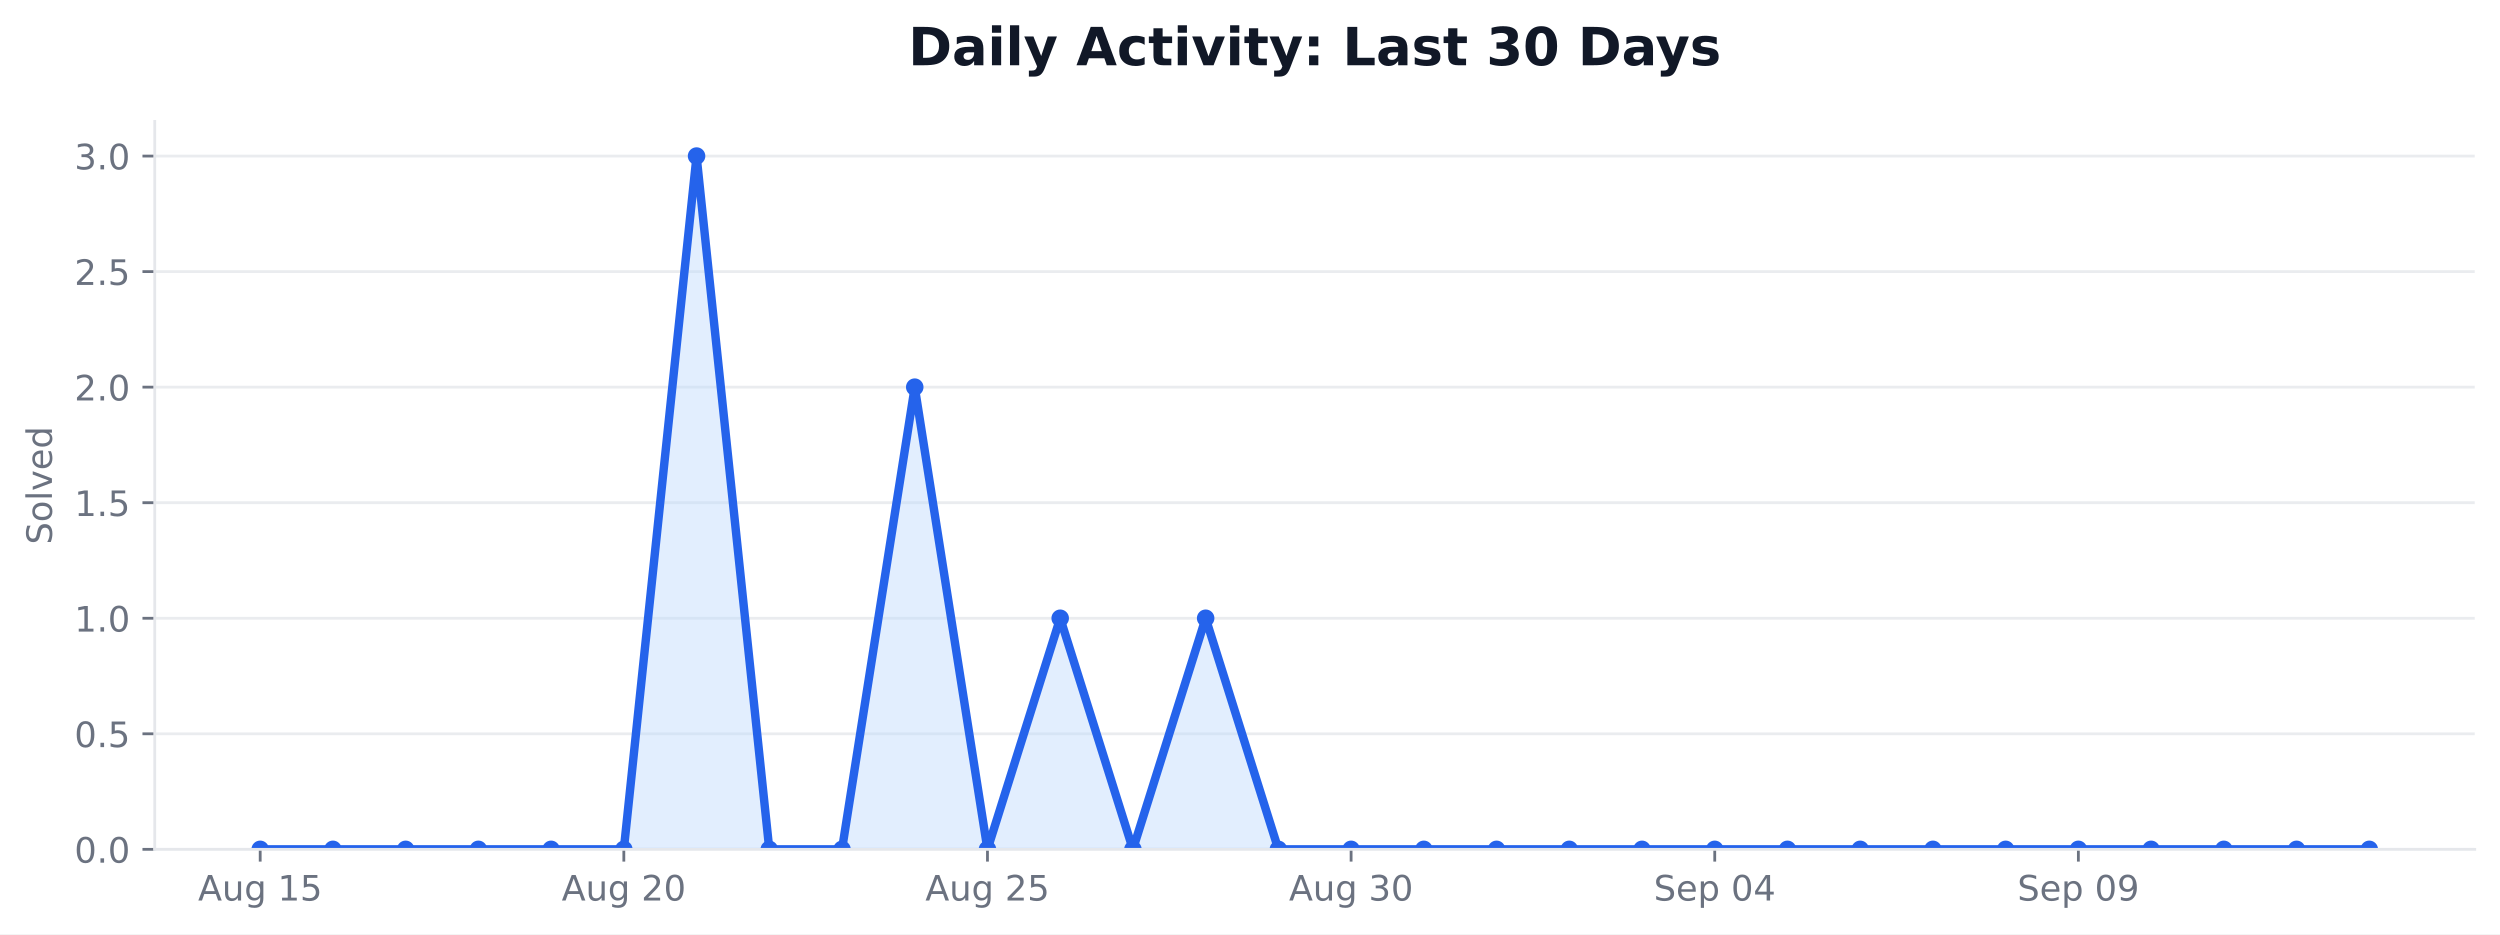
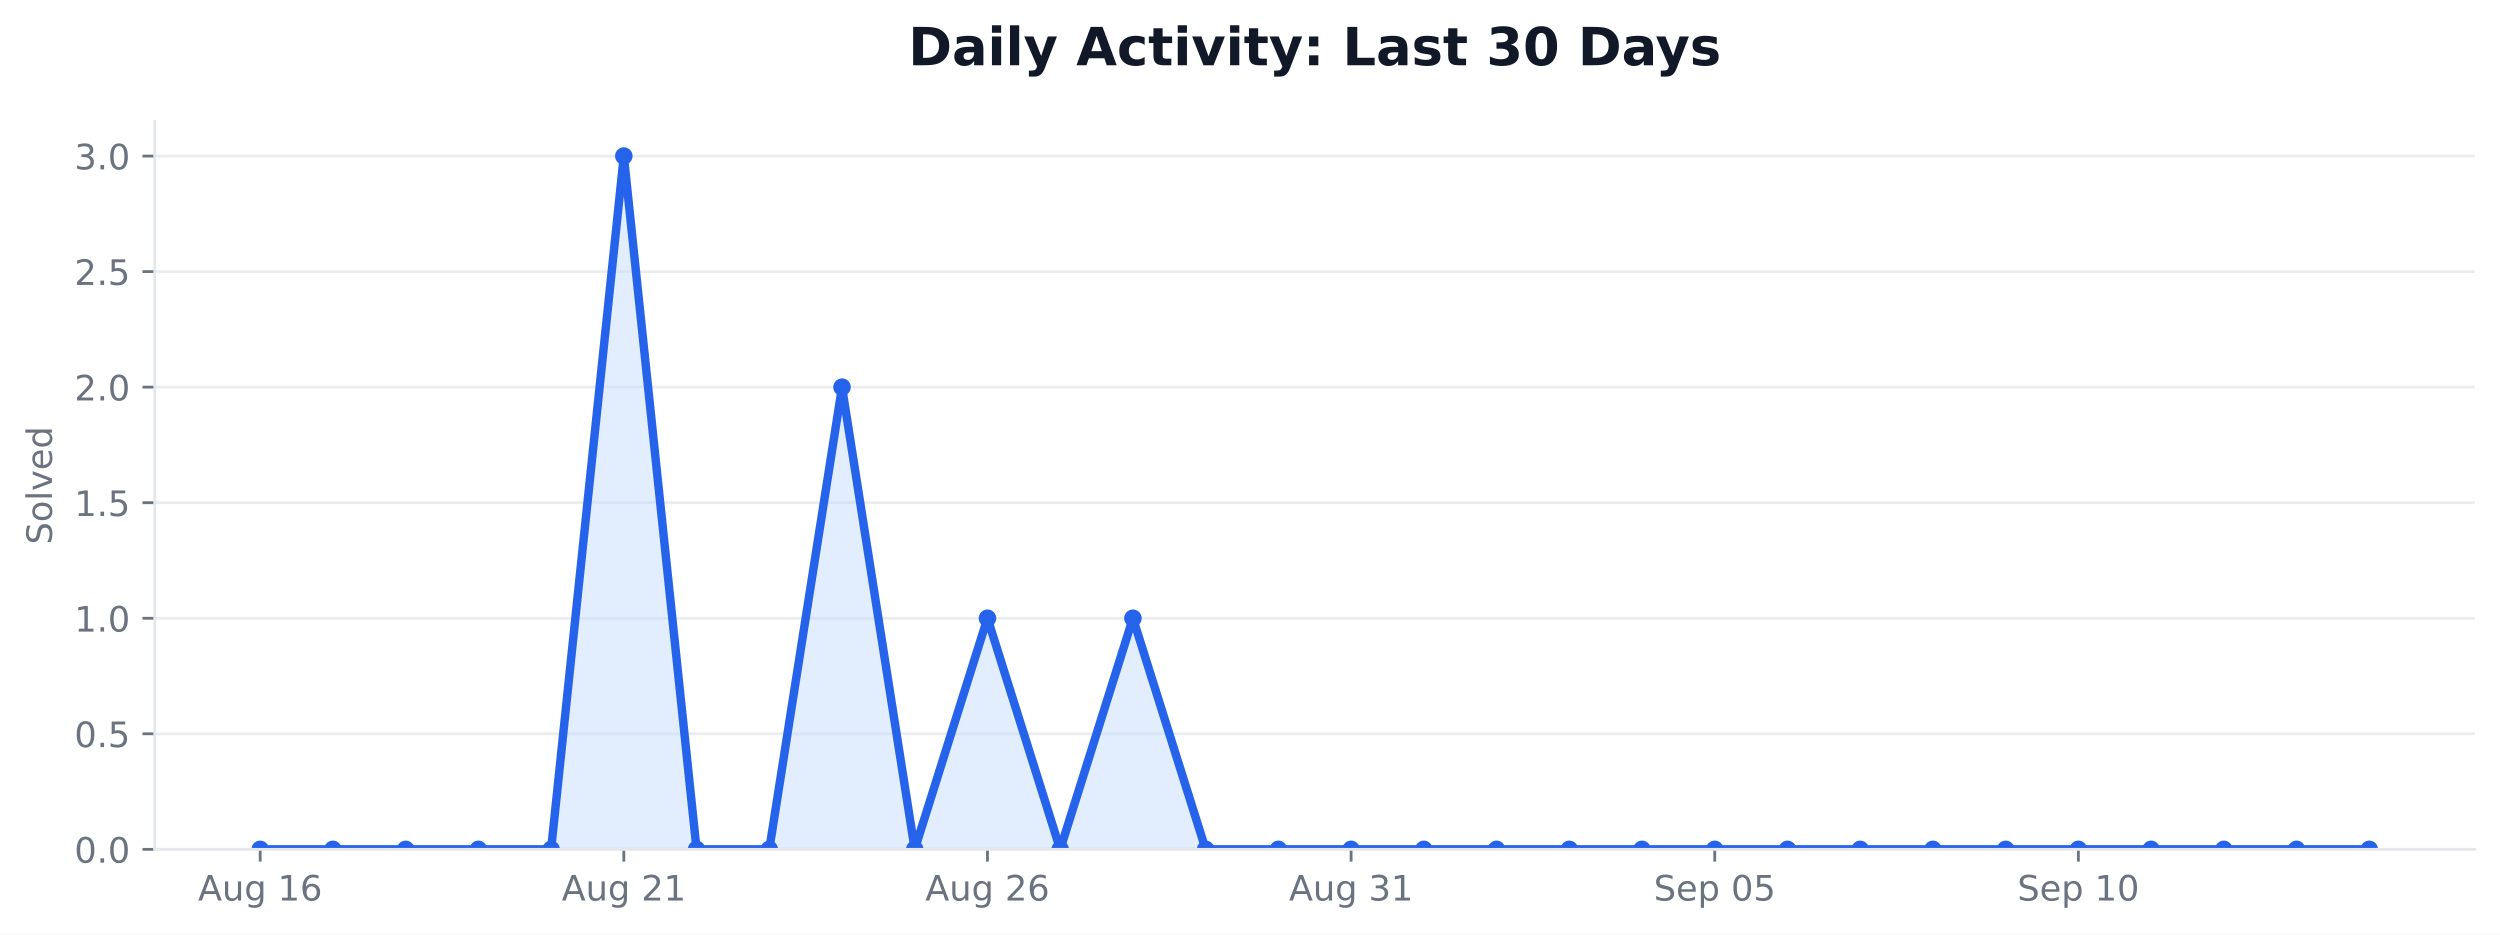
<svg xmlns="http://www.w3.org/2000/svg" xmlns:xlink="http://www.w3.org/1999/xlink" width="712.542pt" height="266.278pt" viewBox="0 0 712.542 266.278" version="1.1">
  <defs>
    <style type="text/css">*{stroke-linejoin: round; stroke-linecap: butt}</style>
  </defs>
  <g id="figure_1">
    <g id="patch_1">
      <path d="M 0 266.278  L 712.542 266.278  L 712.542 0  L 0 0  z " style="fill: #ffffff" />
    </g>
    <g id="axes_1">
      <g id="patch_2">
        <path d="M 44.104 242.078  L 705.342 242.078  L 705.342 34.598  L 44.104 34.598  z " style="fill: #ffffff" />
      </g>
      <g id="matplotlib.axis_1">
        <g id="xtick_1">
          <g id="line2d_1">
            <defs>
-               <path id="m2239109595" d="M 0 0  L 0 3.5  " style="stroke: #6b7280; stroke-width: 0.8" />
+               <path id="mc4385fe133" d="M 0 0  L 0 3.5  " style="stroke: #6b7280; stroke-width: 0.8" />
            </defs>
            <g>
-               <use xlink:href="#m2239109595" x="74.16" y="242.078" style="fill: #6b7280; stroke: #6b7280; stroke-width: 0.8" />
+               <use xlink:href="#mc4385fe133" x="74.16" y="242.078" style="fill: #6b7280; stroke: #6b7280; stroke-width: 0.8" />
            </g>
          </g>
          <g id="text_1">
            <g style="fill: #6b7280" transform="translate(56.44532 256.6753) scale(0.1 -0.1)">
              <defs>
                <path id="DejaVuSans-24" d="M 2188 4044  L 1331 1722  L 3047 1722  L 2188 4044  z M 1831 4666  L 2547 4666  L 4325 0  L 3669 0  L 3244 1197  L 1141 1197  L 716 0  L 50 0  L 1831 4666  z " transform="scale(0.015625)" />
                <path id="DejaVuSans-58" d="M 544 1381  L 544 3500  L 1119 3500  L 1119 1403  Q 1119 906 1312 657  Q 1506 409 1894 409  Q 2359 409 2629 706  Q 2900 1003 2900 1516  L 2900 3500  L 3475 3500  L 3475 0  L 2900 0  L 2900 538  Q 2691 219 2414 64  Q 2138 -91 1772 -91  Q 1169 -91 856 284  Q 544 659 544 1381  z M 1991 3584  L 1991 3584  z " transform="scale(0.015625)" />
                <path id="DejaVuSans-4a" d="M 2906 1791  Q 2906 2416 2648 2759  Q 2391 3103 1925 3103  Q 1463 3103 1205 2759  Q 947 2416 947 1791  Q 947 1169 1205 825  Q 1463 481 1925 481  Q 2391 481 2648 825  Q 2906 1169 2906 1791  z M 3481 434  Q 3481 -459 3084 -895  Q 2688 -1331 1869 -1331  Q 1566 -1331 1297 -1286  Q 1028 -1241 775 -1147  L 775 -588  Q 1028 -725 1275 -790  Q 1522 -856 1778 -856  Q 2344 -856 2625 -561  Q 2906 -266 2906 331  L 2906 616  Q 2728 306 2450 153  Q 2172 0 1784 0  Q 1141 0 747 490  Q 353 981 353 1791  Q 353 2603 747 3093  Q 1141 3584 1784 3584  Q 2172 3584 2450 3431  Q 2728 3278 2906 2969  L 2906 3500  L 3481 3500  L 3481 434  z " transform="scale(0.015625)" />
                <path id="DejaVuSans-3" transform="scale(0.015625)" />
                <path id="DejaVuSans-14" d="M 794 531  L 1825 531  L 1825 4091  L 703 3866  L 703 4441  L 1819 4666  L 2450 4666  L 2450 531  L 3481 531  L 3481 0  L 794 0  L 794 531  z " transform="scale(0.015625)" />
-                 <path id="DejaVuSans-18" d="M 691 4666  L 3169 4666  L 3169 4134  L 1269 4134  L 1269 2991  Q 1406 3038 1543 3061  Q 1681 3084 1819 3084  Q 2600 3084 3056 2656  Q 3513 2228 3513 1497  Q 3513 744 3044 326  Q 2575 -91 1722 -91  Q 1428 -91 1123 -41  Q 819 9 494 109  L 494 744  Q 775 591 1075 516  Q 1375 441 1709 441  Q 2250 441 2565 725  Q 2881 1009 2881 1497  Q 2881 1984 2565 2268  Q 2250 2553 1709 2553  Q 1456 2553 1204 2497  Q 953 2441 691 2322  L 691 4666  z " transform="scale(0.015625)" />
+                 <path id="DejaVuSans-19" d="M 2113 2584  Q 1688 2584 1439 2293  Q 1191 2003 1191 1497  Q 1191 994 1439 701  Q 1688 409 2113 409  Q 2538 409 2786 701  Q 3034 994 3034 1497  Q 3034 2003 2786 2293  Q 2538 2584 2113 2584  z M 3366 4563  L 3366 3988  Q 3128 4100 2886 4159  Q 2644 4219 2406 4219  Q 1781 4219 1451 3797  Q 1122 3375 1075 2522  Q 1259 2794 1537 2939  Q 1816 3084 2150 3084  Q 2853 3084 3261 2657  Q 3669 2231 3669 1497  Q 3669 778 3244 343  Q 2819 -91 2113 -91  Q 1303 -91 875 529  Q 447 1150 447 2328  Q 447 3434 972 4092  Q 1497 4750 2381 4750  Q 2619 4750 2861 4703  Q 3103 4656 3366 4563  z " transform="scale(0.015625)" />
              </defs>
              <use xlink:href="#DejaVuSans-24" />
              <use xlink:href="#DejaVuSans-58" transform="translate(68.40625 0)" />
              <use xlink:href="#DejaVuSans-4a" transform="translate(131.7812 0)" />
              <use xlink:href="#DejaVuSans-3" transform="translate(195.2656 0)" />
              <use xlink:href="#DejaVuSans-14" transform="translate(227.0469 0)" />
-               <use xlink:href="#DejaVuSans-18" transform="translate(290.6719 0)" />
+               <use xlink:href="#DejaVuSans-19" transform="translate(290.6719 0)" />
            </g>
          </g>
        </g>
        <g id="xtick_2">
          <g id="line2d_2">
            <g>
-               <use xlink:href="#m2239109595" x="177.802" y="242.078" style="fill: #6b7280; stroke: #6b7280; stroke-width: 0.8" />
+               <use xlink:href="#mc4385fe133" x="177.802" y="242.078" style="fill: #6b7280; stroke: #6b7280; stroke-width: 0.8" />
            </g>
          </g>
          <g id="text_2">
            <g style="fill: #6b7280" transform="translate(160.0876 256.6753) scale(0.1 -0.1)">
              <defs>
                <path id="DejaVuSans-15" d="M 1228 531  L 3431 531  L 3431 0  L 469 0  L 469 531  Q 828 903 1448 1529  Q 2069 2156 2228 2338  Q 2531 2678 2651 2914  Q 2772 3150 2772 3378  Q 2772 3750 2511 3984  Q 2250 4219 1831 4219  Q 1534 4219 1204 4116  Q 875 4013 500 3803  L 500 4441  Q 881 4594 1212 4672  Q 1544 4750 1819 4750  Q 2544 4750 2975 4387  Q 3406 4025 3406 3419  Q 3406 3131 3298 2873  Q 3191 2616 2906 2266  Q 2828 2175 2409 1742  Q 1991 1309 1228 531  z " transform="scale(0.015625)" />
-                 <path id="DejaVuSans-13" d="M 2034 4250  Q 1547 4250 1301 3770  Q 1056 3291 1056 2328  Q 1056 1369 1301 889  Q 1547 409 2034 409  Q 2525 409 2770 889  Q 3016 1369 3016 2328  Q 3016 3291 2770 3770  Q 2525 4250 2034 4250  z M 2034 4750  Q 2819 4750 3233 4129  Q 3647 3509 3647 2328  Q 3647 1150 3233 529  Q 2819 -91 2034 -91  Q 1250 -91 836 529  Q 422 1150 422 2328  Q 422 3509 836 4129  Q 1250 4750 2034 4750  z " transform="scale(0.015625)" />
              </defs>
              <use xlink:href="#DejaVuSans-24" />
              <use xlink:href="#DejaVuSans-58" transform="translate(68.40625 0)" />
              <use xlink:href="#DejaVuSans-4a" transform="translate(131.7812 0)" />
              <use xlink:href="#DejaVuSans-3" transform="translate(195.2656 0)" />
              <use xlink:href="#DejaVuSans-15" transform="translate(227.0469 0)" />
-               <use xlink:href="#DejaVuSans-13" transform="translate(290.6719 0)" />
+               <use xlink:href="#DejaVuSans-14" transform="translate(290.6719 0)" />
            </g>
          </g>
        </g>
        <g id="xtick_3">
          <g id="line2d_3">
            <g>
-               <use xlink:href="#m2239109595" x="281.445" y="242.078" style="fill: #6b7280; stroke: #6b7280; stroke-width: 0.8" />
+               <use xlink:href="#mc4385fe133" x="281.445" y="242.078" style="fill: #6b7280; stroke: #6b7280; stroke-width: 0.8" />
            </g>
          </g>
          <g id="text_3">
            <g style="fill: #6b7280" transform="translate(263.7299 256.6753) scale(0.1 -0.1)">
              <use xlink:href="#DejaVuSans-24" />
              <use xlink:href="#DejaVuSans-58" transform="translate(68.40625 0)" />
              <use xlink:href="#DejaVuSans-4a" transform="translate(131.7812 0)" />
              <use xlink:href="#DejaVuSans-3" transform="translate(195.2656 0)" />
              <use xlink:href="#DejaVuSans-15" transform="translate(227.0469 0)" />
-               <use xlink:href="#DejaVuSans-18" transform="translate(290.6719 0)" />
+               <use xlink:href="#DejaVuSans-19" transform="translate(290.6719 0)" />
            </g>
          </g>
        </g>
        <g id="xtick_4">
          <g id="line2d_4">
            <g>
-               <use xlink:href="#m2239109595" x="385.087" y="242.078" style="fill: #6b7280; stroke: #6b7280; stroke-width: 0.8" />
+               <use xlink:href="#mc4385fe133" x="385.087" y="242.078" style="fill: #6b7280; stroke: #6b7280; stroke-width: 0.8" />
            </g>
          </g>
          <g id="text_4">
            <g style="fill: #6b7280" transform="translate(367.3721 256.6753) scale(0.1 -0.1)">
              <defs>
                <path id="DejaVuSans-16" d="M 2597 2516  Q 3050 2419 3304 2112  Q 3559 1806 3559 1356  Q 3559 666 3084 287  Q 2609 -91 1734 -91  Q 1441 -91 1130 -33  Q 819 25 488 141  L 488 750  Q 750 597 1062 519  Q 1375 441 1716 441  Q 2309 441 2620 675  Q 2931 909 2931 1356  Q 2931 1769 2642 2001  Q 2353 2234 1838 2234  L 1294 2234  L 1294 2753  L 1863 2753  Q 2328 2753 2575 2939  Q 2822 3125 2822 3475  Q 2822 3834 2567 4026  Q 2313 4219 1838 4219  Q 1578 4219 1281 4162  Q 984 4106 628 3988  L 628 4550  Q 988 4650 1302 4700  Q 1616 4750 1894 4750  Q 2613 4750 3031 4423  Q 3450 4097 3450 3541  Q 3450 3153 3228 2886  Q 3006 2619 2597 2516  z " transform="scale(0.015625)" />
              </defs>
              <use xlink:href="#DejaVuSans-24" />
              <use xlink:href="#DejaVuSans-58" transform="translate(68.40625 0)" />
              <use xlink:href="#DejaVuSans-4a" transform="translate(131.7812 0)" />
              <use xlink:href="#DejaVuSans-3" transform="translate(195.2656 0)" />
              <use xlink:href="#DejaVuSans-16" transform="translate(227.0469 0)" />
-               <use xlink:href="#DejaVuSans-13" transform="translate(290.6719 0)" />
+               <use xlink:href="#DejaVuSans-14" transform="translate(290.6719 0)" />
            </g>
          </g>
        </g>
        <g id="xtick_5">
          <g id="line2d_5">
            <g>
-               <use xlink:href="#m2239109595" x="488.729" y="242.078" style="fill: #6b7280; stroke: #6b7280; stroke-width: 0.8" />
+               <use xlink:href="#mc4385fe133" x="488.729" y="242.078" style="fill: #6b7280; stroke: #6b7280; stroke-width: 0.8" />
            </g>
          </g>
          <g id="text_5">
            <g style="fill: #6b7280" transform="translate(471.3527 256.6753) scale(0.1 -0.1)">
              <defs>
                <path id="DejaVuSans-36" d="M 3425 4513  L 3425 3897  Q 3066 4069 2747 4153  Q 2428 4238 2131 4238  Q 1616 4238 1336 4038  Q 1056 3838 1056 3469  Q 1056 3159 1242 3001  Q 1428 2844 1947 2747  L 2328 2669  Q 3034 2534 3370 2195  Q 3706 1856 3706 1288  Q 3706 609 3251 259  Q 2797 -91 1919 -91  Q 1588 -91 1214 -16  Q 841 59 441 206  L 441 856  Q 825 641 1194 531  Q 1563 422 1919 422  Q 2459 422 2753 634  Q 3047 847 3047 1241  Q 3047 1584 2836 1778  Q 2625 1972 2144 2069  L 1759 2144  Q 1053 2284 737 2584  Q 422 2884 422 3419  Q 422 4038 858 4394  Q 1294 4750 2059 4750  Q 2388 4750 2728 4690  Q 3069 4631 3425 4513  z " transform="scale(0.015625)" />
                <path id="DejaVuSans-48" d="M 3597 1894  L 3597 1613  L 953 1613  Q 991 1019 1311 708  Q 1631 397 2203 397  Q 2534 397 2845 478  Q 3156 559 3463 722  L 3463 178  Q 3153 47 2828 -22  Q 2503 -91 2169 -91  Q 1331 -91 842 396  Q 353 884 353 1716  Q 353 2575 817 3079  Q 1281 3584 2069 3584  Q 2775 3584 3186 3129  Q 3597 2675 3597 1894  z M 3022 2063  Q 3016 2534 2758 2815  Q 2500 3097 2075 3097  Q 1594 3097 1305 2825  Q 1016 2553 972 2059  L 3022 2063  z " transform="scale(0.015625)" />
                <path id="DejaVuSans-53" d="M 1159 525  L 1159 -1331  L 581 -1331  L 581 3500  L 1159 3500  L 1159 2969  Q 1341 3281 1617 3432  Q 1894 3584 2278 3584  Q 2916 3584 3314 3078  Q 3713 2572 3713 1747  Q 3713 922 3314 415  Q 2916 -91 2278 -91  Q 1894 -91 1617 61  Q 1341 213 1159 525  z M 3116 1747  Q 3116 2381 2855 2742  Q 2594 3103 2138 3103  Q 1681 3103 1420 2742  Q 1159 2381 1159 1747  Q 1159 1113 1420 752  Q 1681 391 2138 391  Q 2594 391 2855 752  Q 3116 1113 3116 1747  z " transform="scale(0.015625)" />
-                 <path id="DejaVuSans-17" d="M 2419 4116  L 825 1625  L 2419 1625  L 2419 4116  z M 2253 4666  L 3047 4666  L 3047 1625  L 3713 1625  L 3713 1100  L 3047 1100  L 3047 0  L 2419 0  L 2419 1100  L 313 1100  L 313 1709  L 2253 4666  z " transform="scale(0.015625)" />
+                 <path id="DejaVuSans-13" d="M 2034 4250  Q 1547 4250 1301 3770  Q 1056 3291 1056 2328  Q 1056 1369 1301 889  Q 1547 409 2034 409  Q 2525 409 2770 889  Q 3016 1369 3016 2328  Q 3016 3291 2770 3770  Q 2525 4250 2034 4250  z M 2034 4750  Q 2819 4750 3233 4129  Q 3647 3509 3647 2328  Q 3647 1150 3233 529  Q 2819 -91 2034 -91  Q 1250 -91 836 529  Q 422 1150 422 2328  Q 422 3509 836 4129  Q 1250 4750 2034 4750  z " transform="scale(0.015625)" />
+                 <path id="DejaVuSans-18" d="M 691 4666  L 3169 4666  L 3169 4134  L 1269 4134  L 1269 2991  Q 1406 3038 1543 3061  Q 1681 3084 1819 3084  Q 2600 3084 3056 2656  Q 3513 2228 3513 1497  Q 3513 744 3044 326  Q 2575 -91 1722 -91  Q 1428 -91 1123 -41  Q 819 9 494 109  L 494 744  Q 775 591 1075 516  Q 1375 441 1709 441  Q 2250 441 2565 725  Q 2881 1009 2881 1497  Q 2881 1984 2565 2268  Q 2250 2553 1709 2553  Q 1456 2553 1204 2497  Q 953 2441 691 2322  L 691 4666  z " transform="scale(0.015625)" />
              </defs>
              <use xlink:href="#DejaVuSans-36" />
              <use xlink:href="#DejaVuSans-48" transform="translate(63.48438 0)" />
              <use xlink:href="#DejaVuSans-53" transform="translate(125.0156 0)" />
              <use xlink:href="#DejaVuSans-3" transform="translate(188.5 0)" />
              <use xlink:href="#DejaVuSans-13" transform="translate(220.2812 0)" />
-               <use xlink:href="#DejaVuSans-17" transform="translate(283.9062 0)" />
+               <use xlink:href="#DejaVuSans-18" transform="translate(283.9062 0)" />
            </g>
          </g>
        </g>
        <g id="xtick_6">
          <g id="line2d_6">
            <g>
-               <use xlink:href="#m2239109595" x="592.371" y="242.078" style="fill: #6b7280; stroke: #6b7280; stroke-width: 0.8" />
+               <use xlink:href="#mc4385fe133" x="592.371" y="242.078" style="fill: #6b7280; stroke: #6b7280; stroke-width: 0.8" />
            </g>
          </g>
          <g id="text_6">
            <g style="fill: #6b7280" transform="translate(574.9949 256.6753) scale(0.1 -0.1)">
-               <defs>
-                 <path id="DejaVuSans-1c" d="M 703 97  L 703 672  Q 941 559 1184 500  Q 1428 441 1663 441  Q 2288 441 2617 861  Q 2947 1281 2994 2138  Q 2813 1869 2534 1725  Q 2256 1581 1919 1581  Q 1219 1581 811 2004  Q 403 2428 403 3163  Q 403 3881 828 4315  Q 1253 4750 1959 4750  Q 2769 4750 3195 4129  Q 3622 3509 3622 2328  Q 3622 1225 3098 567  Q 2575 -91 1691 -91  Q 1453 -91 1209 -44  Q 966 3 703 97  z M 1959 2075  Q 2384 2075 2632 2365  Q 2881 2656 2881 3163  Q 2881 3666 2632 3958  Q 2384 4250 1959 4250  Q 1534 4250 1286 3958  Q 1038 3666 1038 3163  Q 1038 2656 1286 2365  Q 1534 2075 1959 2075  z " transform="scale(0.015625)" />
-               </defs>
              <use xlink:href="#DejaVuSans-36" />
              <use xlink:href="#DejaVuSans-48" transform="translate(63.48438 0)" />
              <use xlink:href="#DejaVuSans-53" transform="translate(125.0156 0)" />
              <use xlink:href="#DejaVuSans-3" transform="translate(188.5 0)" />
-               <use xlink:href="#DejaVuSans-13" transform="translate(220.2812 0)" />
-               <use xlink:href="#DejaVuSans-1c" transform="translate(283.9062 0)" />
+               <use xlink:href="#DejaVuSans-14" transform="translate(220.2812 0)" />
+               <use xlink:href="#DejaVuSans-13" transform="translate(283.9062 0)" />
            </g>
          </g>
        </g>
      </g>
      <g id="matplotlib.axis_2">
        <g id="ytick_1">
          <g id="line2d_7">
-             <path d="M 44.104 242.078  L 705.342 242.078  " clip-path="url(#pcd0a2e5e29)" style="fill: none; stroke: #e5e7eb; stroke-opacity: 0.8; stroke-width: 0.8; stroke-linecap: square" />
+             <path d="M 44.104 242.078  L 705.342 242.078  " clip-path="url(#pceb6bd36e6)" style="fill: none; stroke: #e5e7eb; stroke-opacity: 0.8; stroke-width: 0.8; stroke-linecap: square" />
          </g>
          <g id="line2d_8">
            <defs>
-               <path id="m6d044ec86a" d="M 0 0  L -3.5 0  " style="stroke: #6b7280; stroke-width: 0.8" />
+               <path id="mecf2ed8016" d="M 0 0  L -3.5 0  " style="stroke: #6b7280; stroke-width: 0.8" />
            </defs>
            <g>
-               <use xlink:href="#m6d044ec86a" x="44.104" y="242.078" style="fill: #6b7280; stroke: #6b7280; stroke-width: 0.8" />
+               <use xlink:href="#mecf2ed8016" x="44.104" y="242.078" style="fill: #6b7280; stroke: #6b7280; stroke-width: 0.8" />
            </g>
          </g>
          <g id="text_7">
            <g style="fill: #6b7280" transform="translate(21.20078 245.8765) scale(0.1 -0.1)">
              <defs>
                <path id="DejaVuSans-11" d="M 684 794  L 1344 794  L 1344 0  L 684 0  L 684 794  z " transform="scale(0.015625)" />
              </defs>
              <use xlink:href="#DejaVuSans-13" />
              <use xlink:href="#DejaVuSans-11" transform="translate(63.625 0)" />
              <use xlink:href="#DejaVuSans-13" transform="translate(95.40625 0)" />
            </g>
          </g>
        </g>
        <g id="ytick_2">
          <g id="line2d_9">
-             <path d="M 44.104 209.144  L 705.342 209.144  " clip-path="url(#pcd0a2e5e29)" style="fill: none; stroke: #e5e7eb; stroke-opacity: 0.8; stroke-width: 0.8; stroke-linecap: square" />
+             <path d="M 44.104 209.144  L 705.342 209.144  " clip-path="url(#pceb6bd36e6)" style="fill: none; stroke: #e5e7eb; stroke-opacity: 0.8; stroke-width: 0.8; stroke-linecap: square" />
          </g>
          <g id="line2d_10">
            <g>
-               <use xlink:href="#m6d044ec86a" x="44.104" y="209.144" style="fill: #6b7280; stroke: #6b7280; stroke-width: 0.8" />
+               <use xlink:href="#mecf2ed8016" x="44.104" y="209.144" style="fill: #6b7280; stroke: #6b7280; stroke-width: 0.8" />
            </g>
          </g>
          <g id="text_8">
            <g style="fill: #6b7280" transform="translate(21.20078 212.9432) scale(0.1 -0.1)">
              <use xlink:href="#DejaVuSans-13" />
              <use xlink:href="#DejaVuSans-11" transform="translate(63.625 0)" />
              <use xlink:href="#DejaVuSans-18" transform="translate(95.40625 0)" />
            </g>
          </g>
        </g>
        <g id="ytick_3">
          <g id="line2d_11">
-             <path d="M 44.104 176.211  L 705.342 176.211  " clip-path="url(#pcd0a2e5e29)" style="fill: none; stroke: #e5e7eb; stroke-opacity: 0.8; stroke-width: 0.8; stroke-linecap: square" />
+             <path d="M 44.104 176.211  L 705.342 176.211  " clip-path="url(#pceb6bd36e6)" style="fill: none; stroke: #e5e7eb; stroke-opacity: 0.8; stroke-width: 0.8; stroke-linecap: square" />
          </g>
          <g id="line2d_12">
            <g>
-               <use xlink:href="#m6d044ec86a" x="44.104" y="176.211" style="fill: #6b7280; stroke: #6b7280; stroke-width: 0.8" />
+               <use xlink:href="#mecf2ed8016" x="44.104" y="176.211" style="fill: #6b7280; stroke: #6b7280; stroke-width: 0.8" />
            </g>
          </g>
          <g id="text_9">
            <g style="fill: #6b7280" transform="translate(21.20078 180.0098) scale(0.1 -0.1)">
              <use xlink:href="#DejaVuSans-14" />
              <use xlink:href="#DejaVuSans-11" transform="translate(63.625 0)" />
              <use xlink:href="#DejaVuSans-13" transform="translate(95.40625 0)" />
            </g>
          </g>
        </g>
        <g id="ytick_4">
          <g id="line2d_13">
-             <path d="M 44.104 143.278  L 705.342 143.278  " clip-path="url(#pcd0a2e5e29)" style="fill: none; stroke: #e5e7eb; stroke-opacity: 0.8; stroke-width: 0.8; stroke-linecap: square" />
+             <path d="M 44.104 143.278  L 705.342 143.278  " clip-path="url(#pceb6bd36e6)" style="fill: none; stroke: #e5e7eb; stroke-opacity: 0.8; stroke-width: 0.8; stroke-linecap: square" />
          </g>
          <g id="line2d_14">
            <g>
-               <use xlink:href="#m6d044ec86a" x="44.104" y="143.278" style="fill: #6b7280; stroke: #6b7280; stroke-width: 0.8" />
+               <use xlink:href="#mecf2ed8016" x="44.104" y="143.278" style="fill: #6b7280; stroke: #6b7280; stroke-width: 0.8" />
            </g>
          </g>
          <g id="text_10">
            <g style="fill: #6b7280" transform="translate(21.20078 147.0765) scale(0.1 -0.1)">
              <use xlink:href="#DejaVuSans-14" />
              <use xlink:href="#DejaVuSans-11" transform="translate(63.625 0)" />
              <use xlink:href="#DejaVuSans-18" transform="translate(95.40625 0)" />
            </g>
          </g>
        </g>
        <g id="ytick_5">
          <g id="line2d_15">
-             <path d="M 44.104 110.344  L 705.342 110.344  " clip-path="url(#pcd0a2e5e29)" style="fill: none; stroke: #e5e7eb; stroke-opacity: 0.8; stroke-width: 0.8; stroke-linecap: square" />
+             <path d="M 44.104 110.344  L 705.342 110.344  " clip-path="url(#pceb6bd36e6)" style="fill: none; stroke: #e5e7eb; stroke-opacity: 0.8; stroke-width: 0.8; stroke-linecap: square" />
          </g>
          <g id="line2d_16">
            <g>
-               <use xlink:href="#m6d044ec86a" x="44.104" y="110.344" style="fill: #6b7280; stroke: #6b7280; stroke-width: 0.8" />
+               <use xlink:href="#mecf2ed8016" x="44.104" y="110.344" style="fill: #6b7280; stroke: #6b7280; stroke-width: 0.8" />
            </g>
          </g>
          <g id="text_11">
            <g style="fill: #6b7280" transform="translate(21.20078 114.1432) scale(0.1 -0.1)">
              <use xlink:href="#DejaVuSans-15" />
              <use xlink:href="#DejaVuSans-11" transform="translate(63.625 0)" />
              <use xlink:href="#DejaVuSans-13" transform="translate(95.40625 0)" />
            </g>
          </g>
        </g>
        <g id="ytick_6">
          <g id="line2d_17">
-             <path d="M 44.104 77.411  L 705.342 77.411  " clip-path="url(#pcd0a2e5e29)" style="fill: none; stroke: #e5e7eb; stroke-opacity: 0.8; stroke-width: 0.8; stroke-linecap: square" />
+             <path d="M 44.104 77.411  L 705.342 77.411  " clip-path="url(#pceb6bd36e6)" style="fill: none; stroke: #e5e7eb; stroke-opacity: 0.8; stroke-width: 0.8; stroke-linecap: square" />
          </g>
          <g id="line2d_18">
            <g>
-               <use xlink:href="#m6d044ec86a" x="44.104" y="77.411" style="fill: #6b7280; stroke: #6b7280; stroke-width: 0.8" />
+               <use xlink:href="#mecf2ed8016" x="44.104" y="77.411" style="fill: #6b7280; stroke: #6b7280; stroke-width: 0.8" />
            </g>
          </g>
          <g id="text_12">
            <g style="fill: #6b7280" transform="translate(21.20078 81.20982) scale(0.1 -0.1)">
              <use xlink:href="#DejaVuSans-15" />
              <use xlink:href="#DejaVuSans-11" transform="translate(63.625 0)" />
              <use xlink:href="#DejaVuSans-18" transform="translate(95.40625 0)" />
            </g>
          </g>
        </g>
        <g id="ytick_7">
          <g id="line2d_19">
-             <path d="M 44.104 44.478  L 705.342 44.478  " clip-path="url(#pcd0a2e5e29)" style="fill: none; stroke: #e5e7eb; stroke-opacity: 0.8; stroke-width: 0.8; stroke-linecap: square" />
+             <path d="M 44.104 44.478  L 705.342 44.478  " clip-path="url(#pceb6bd36e6)" style="fill: none; stroke: #e5e7eb; stroke-opacity: 0.8; stroke-width: 0.8; stroke-linecap: square" />
          </g>
          <g id="line2d_20">
            <g>
-               <use xlink:href="#m6d044ec86a" x="44.104" y="44.478" style="fill: #6b7280; stroke: #6b7280; stroke-width: 0.8" />
+               <use xlink:href="#mecf2ed8016" x="44.104" y="44.478" style="fill: #6b7280; stroke: #6b7280; stroke-width: 0.8" />
            </g>
          </g>
          <g id="text_13">
            <g style="fill: #6b7280" transform="translate(21.20078 48.27648) scale(0.1 -0.1)">
              <use xlink:href="#DejaVuSans-16" />
              <use xlink:href="#DejaVuSans-11" transform="translate(63.625 0)" />
              <use xlink:href="#DejaVuSans-13" transform="translate(95.40625 0)" />
            </g>
          </g>
        </g>
        <g id="text_14">
          <g style="fill: #6b7280" transform="translate(14.79844 155.1705) rotate(-90) scale(0.1 -0.1)">
            <defs>
              <path id="DejaVuSans-52" d="M 1959 3097  Q 1497 3097 1228 2736  Q 959 2375 959 1747  Q 959 1119 1226 758  Q 1494 397 1959 397  Q 2419 397 2687 759  Q 2956 1122 2956 1747  Q 2956 2369 2687 2733  Q 2419 3097 1959 3097  z M 1959 3584  Q 2709 3584 3137 3096  Q 3566 2609 3566 1747  Q 3566 888 3137 398  Q 2709 -91 1959 -91  Q 1206 -91 779 398  Q 353 888 353 1747  Q 353 2609 779 3096  Q 1206 3584 1959 3584  z " transform="scale(0.015625)" />
              <path id="DejaVuSans-4f" d="M 603 4863  L 1178 4863  L 1178 0  L 603 0  L 603 4863  z " transform="scale(0.015625)" />
              <path id="DejaVuSans-59" d="M 191 3500  L 800 3500  L 1894 563  L 2988 3500  L 3597 3500  L 2284 0  L 1503 0  L 191 3500  z " transform="scale(0.015625)" />
              <path id="DejaVuSans-47" d="M 2906 2969  L 2906 4863  L 3481 4863  L 3481 0  L 2906 0  L 2906 525  Q 2725 213 2448 61  Q 2172 -91 1784 -91  Q 1150 -91 751 415  Q 353 922 353 1747  Q 353 2572 751 3078  Q 1150 3584 1784 3584  Q 2172 3584 2448 3432  Q 2725 3281 2906 2969  z M 947 1747  Q 947 1113 1208 752  Q 1469 391 1925 391  Q 2381 391 2643 752  Q 2906 1113 2906 1747  Q 2906 2381 2643 2742  Q 2381 3103 1925 3103  Q 1469 3103 1208 2742  Q 947 2381 947 1747  z " transform="scale(0.015625)" />
            </defs>
            <use xlink:href="#DejaVuSans-36" />
            <use xlink:href="#DejaVuSans-52" transform="translate(63.48438 0)" />
            <use xlink:href="#DejaVuSans-4f" transform="translate(124.6719 0)" />
            <use xlink:href="#DejaVuSans-59" transform="translate(152.4531 0)" />
            <use xlink:href="#DejaVuSans-48" transform="translate(211.6406 0)" />
            <use xlink:href="#DejaVuSans-47" transform="translate(273.1719 0)" />
          </g>
        </g>
      </g>
      <g id="FillBetweenPolyCollection_1">
        <defs>
-           <path id="mcb41bdfb8d" d="M 74.16 -24.2  L 74.16 -24.2  L 94.889 -24.2  L 115.617 -24.2  L 136.346 -24.2  L 157.074 -24.2  L 177.802 -24.2  L 198.531 -221.8  L 219.259 -24.2  L 239.988 -24.2  L 260.716 -155.933  L 281.445 -24.2  L 302.173 -90.067  L 322.902 -24.2  L 343.63 -90.067  L 364.359 -24.2  L 385.087 -24.2  L 405.815 -24.2  L 426.544 -24.2  L 447.272 -24.2  L 468.001 -24.2  L 488.729 -24.2  L 509.458 -24.2  L 530.186 -24.2  L 550.915 -24.2  L 571.643 -24.2  L 592.371 -24.2  L 613.1 -24.2  L 633.828 -24.2  L 654.557 -24.2  L 675.285 -24.2  L 675.285 -24.2  L 675.285 -24.2  L 654.557 -24.2  L 633.828 -24.2  L 613.1 -24.2  L 592.371 -24.2  L 571.643 -24.2  L 550.915 -24.2  L 530.186 -24.2  L 509.458 -24.2  L 488.729 -24.2  L 468.001 -24.2  L 447.272 -24.2  L 426.544 -24.2  L 405.815 -24.2  L 385.087 -24.2  L 364.359 -24.2  L 343.63 -24.2  L 322.902 -24.2  L 302.173 -24.2  L 281.445 -24.2  L 260.716 -24.2  L 239.988 -24.2  L 219.259 -24.2  L 198.531 -24.2  L 177.802 -24.2  L 157.074 -24.2  L 136.346 -24.2  L 115.617 -24.2  L 94.889 -24.2  L 74.16 -24.2  z " style="stroke: #bfdbfe; stroke-opacity: 0.45" />
+           <path id="m2293578879" d="M 74.16 -24.2  L 74.16 -24.2  L 94.889 -24.2  L 115.617 -24.2  L 136.346 -24.2  L 157.074 -24.2  L 177.802 -221.8  L 198.531 -24.2  L 219.259 -24.2  L 239.988 -155.933  L 260.716 -24.2  L 281.445 -90.067  L 302.173 -24.2  L 322.902 -90.067  L 343.63 -24.2  L 364.359 -24.2  L 385.087 -24.2  L 405.815 -24.2  L 426.544 -24.2  L 447.272 -24.2  L 468.001 -24.2  L 488.729 -24.2  L 509.458 -24.2  L 530.186 -24.2  L 550.915 -24.2  L 571.643 -24.2  L 592.371 -24.2  L 613.1 -24.2  L 633.828 -24.2  L 654.557 -24.2  L 675.285 -24.2  L 675.285 -24.2  L 675.285 -24.2  L 654.557 -24.2  L 633.828 -24.2  L 613.1 -24.2  L 592.371 -24.2  L 571.643 -24.2  L 550.915 -24.2  L 530.186 -24.2  L 509.458 -24.2  L 488.729 -24.2  L 468.001 -24.2  L 447.272 -24.2  L 426.544 -24.2  L 405.815 -24.2  L 385.087 -24.2  L 364.359 -24.2  L 343.63 -24.2  L 322.902 -24.2  L 302.173 -24.2  L 281.445 -24.2  L 260.716 -24.2  L 239.988 -24.2  L 219.259 -24.2  L 198.531 -24.2  L 177.802 -24.2  L 157.074 -24.2  L 136.346 -24.2  L 115.617 -24.2  L 94.889 -24.2  L 74.16 -24.2  z " style="stroke: #bfdbfe; stroke-opacity: 0.45" />
        </defs>
-         <g clip-path="url(#pcd0a2e5e29)">
-           <use xlink:href="#mcb41bdfb8d" x="0" y="266.278" style="fill: #bfdbfe; fill-opacity: 0.45; stroke: #bfdbfe; stroke-opacity: 0.45" />
+         <g clip-path="url(#pceb6bd36e6)">
+           <use xlink:href="#m2293578879" x="0" y="266.278" style="fill: #bfdbfe; fill-opacity: 0.45; stroke: #bfdbfe; stroke-opacity: 0.45" />
        </g>
      </g>
      <g id="line2d_21">
-         <path d="M 74.16 242.078  L 94.889 242.078  L 115.617 242.078  L 136.346 242.078  L 157.074 242.078  L 177.802 242.078  L 198.531 44.478  L 219.259 242.078  L 239.988 242.078  L 260.716 110.344  L 281.445 242.078  L 302.173 176.211  L 322.902 242.078  L 343.63 176.211  L 364.359 242.078  L 385.087 242.078  L 405.815 242.078  L 426.544 242.078  L 447.272 242.078  L 468.001 242.078  L 488.729 242.078  L 509.458 242.078  L 530.186 242.078  L 550.915 242.078  L 571.643 242.078  L 592.371 242.078  L 613.1 242.078  L 633.828 242.078  L 654.557 242.078  L 675.285 242.078  " clip-path="url(#pcd0a2e5e29)" style="fill: none; stroke: #2563eb; stroke-width: 2.4; stroke-linecap: square" />
+         <path d="M 74.16 242.078  L 94.889 242.078  L 115.617 242.078  L 136.346 242.078  L 157.074 242.078  L 177.802 44.478  L 198.531 242.078  L 219.259 242.078  L 239.988 110.344  L 260.716 242.078  L 281.445 176.211  L 302.173 242.078  L 322.902 176.211  L 343.63 242.078  L 364.359 242.078  L 385.087 242.078  L 405.815 242.078  L 426.544 242.078  L 447.272 242.078  L 468.001 242.078  L 488.729 242.078  L 509.458 242.078  L 530.186 242.078  L 550.915 242.078  L 571.643 242.078  L 592.371 242.078  L 613.1 242.078  L 633.828 242.078  L 654.557 242.078  L 675.285 242.078  " clip-path="url(#pceb6bd36e6)" style="fill: none; stroke: #2563eb; stroke-width: 2.4; stroke-linecap: square" />
        <defs>
-           <path id="mbb8d9b6637" d="M 0 2  C 0.53 2 1.039 1.789 1.414 1.414  C 1.789 1.039 2 0.53 2 0  C 2 -0.53 1.789 -1.039 1.414 -1.414  C 1.039 -1.789 0.53 -2 0 -2  C -0.53 -2 -1.039 -1.789 -1.414 -1.414  C -1.789 -1.039 -2 -0.53 -2 0  C -2 0.53 -1.789 1.039 -1.414 1.414  C -1.039 1.789 -0.53 2 0 2  z " style="stroke: #2563eb" />
+           <path id="m243667610e" d="M 0 2  C 0.53 2 1.039 1.789 1.414 1.414  C 1.789 1.039 2 0.53 2 0  C 2 -0.53 1.789 -1.039 1.414 -1.414  C 1.039 -1.789 0.53 -2 0 -2  C -0.53 -2 -1.039 -1.789 -1.414 -1.414  C -1.789 -1.039 -2 -0.53 -2 0  C -2 0.53 -1.789 1.039 -1.414 1.414  C -1.039 1.789 -0.53 2 0 2  z " style="stroke: #2563eb" />
        </defs>
-         <g clip-path="url(#pcd0a2e5e29)">
-           <use xlink:href="#mbb8d9b6637" x="74.16" y="242.078" style="fill: #2563eb; stroke: #2563eb" />
-           <use xlink:href="#mbb8d9b6637" x="94.889" y="242.078" style="fill: #2563eb; stroke: #2563eb" />
-           <use xlink:href="#mbb8d9b6637" x="115.617" y="242.078" style="fill: #2563eb; stroke: #2563eb" />
-           <use xlink:href="#mbb8d9b6637" x="136.346" y="242.078" style="fill: #2563eb; stroke: #2563eb" />
-           <use xlink:href="#mbb8d9b6637" x="157.074" y="242.078" style="fill: #2563eb; stroke: #2563eb" />
-           <use xlink:href="#mbb8d9b6637" x="177.802" y="242.078" style="fill: #2563eb; stroke: #2563eb" />
-           <use xlink:href="#mbb8d9b6637" x="198.531" y="44.478" style="fill: #2563eb; stroke: #2563eb" />
-           <use xlink:href="#mbb8d9b6637" x="219.259" y="242.078" style="fill: #2563eb; stroke: #2563eb" />
-           <use xlink:href="#mbb8d9b6637" x="239.988" y="242.078" style="fill: #2563eb; stroke: #2563eb" />
-           <use xlink:href="#mbb8d9b6637" x="260.716" y="110.344" style="fill: #2563eb; stroke: #2563eb" />
-           <use xlink:href="#mbb8d9b6637" x="281.445" y="242.078" style="fill: #2563eb; stroke: #2563eb" />
-           <use xlink:href="#mbb8d9b6637" x="302.173" y="176.211" style="fill: #2563eb; stroke: #2563eb" />
-           <use xlink:href="#mbb8d9b6637" x="322.902" y="242.078" style="fill: #2563eb; stroke: #2563eb" />
-           <use xlink:href="#mbb8d9b6637" x="343.63" y="176.211" style="fill: #2563eb; stroke: #2563eb" />
-           <use xlink:href="#mbb8d9b6637" x="364.359" y="242.078" style="fill: #2563eb; stroke: #2563eb" />
-           <use xlink:href="#mbb8d9b6637" x="385.087" y="242.078" style="fill: #2563eb; stroke: #2563eb" />
-           <use xlink:href="#mbb8d9b6637" x="405.815" y="242.078" style="fill: #2563eb; stroke: #2563eb" />
-           <use xlink:href="#mbb8d9b6637" x="426.544" y="242.078" style="fill: #2563eb; stroke: #2563eb" />
-           <use xlink:href="#mbb8d9b6637" x="447.272" y="242.078" style="fill: #2563eb; stroke: #2563eb" />
-           <use xlink:href="#mbb8d9b6637" x="468.001" y="242.078" style="fill: #2563eb; stroke: #2563eb" />
-           <use xlink:href="#mbb8d9b6637" x="488.729" y="242.078" style="fill: #2563eb; stroke: #2563eb" />
-           <use xlink:href="#mbb8d9b6637" x="509.458" y="242.078" style="fill: #2563eb; stroke: #2563eb" />
-           <use xlink:href="#mbb8d9b6637" x="530.186" y="242.078" style="fill: #2563eb; stroke: #2563eb" />
-           <use xlink:href="#mbb8d9b6637" x="550.915" y="242.078" style="fill: #2563eb; stroke: #2563eb" />
-           <use xlink:href="#mbb8d9b6637" x="571.643" y="242.078" style="fill: #2563eb; stroke: #2563eb" />
-           <use xlink:href="#mbb8d9b6637" x="592.371" y="242.078" style="fill: #2563eb; stroke: #2563eb" />
-           <use xlink:href="#mbb8d9b6637" x="613.1" y="242.078" style="fill: #2563eb; stroke: #2563eb" />
-           <use xlink:href="#mbb8d9b6637" x="633.828" y="242.078" style="fill: #2563eb; stroke: #2563eb" />
-           <use xlink:href="#mbb8d9b6637" x="654.557" y="242.078" style="fill: #2563eb; stroke: #2563eb" />
-           <use xlink:href="#mbb8d9b6637" x="675.285" y="242.078" style="fill: #2563eb; stroke: #2563eb" />
+         <g clip-path="url(#pceb6bd36e6)">
+           <use xlink:href="#m243667610e" x="74.16" y="242.078" style="fill: #2563eb; stroke: #2563eb" />
+           <use xlink:href="#m243667610e" x="94.889" y="242.078" style="fill: #2563eb; stroke: #2563eb" />
+           <use xlink:href="#m243667610e" x="115.617" y="242.078" style="fill: #2563eb; stroke: #2563eb" />
+           <use xlink:href="#m243667610e" x="136.346" y="242.078" style="fill: #2563eb; stroke: #2563eb" />
+           <use xlink:href="#m243667610e" x="157.074" y="242.078" style="fill: #2563eb; stroke: #2563eb" />
+           <use xlink:href="#m243667610e" x="177.802" y="44.478" style="fill: #2563eb; stroke: #2563eb" />
+           <use xlink:href="#m243667610e" x="198.531" y="242.078" style="fill: #2563eb; stroke: #2563eb" />
+           <use xlink:href="#m243667610e" x="219.259" y="242.078" style="fill: #2563eb; stroke: #2563eb" />
+           <use xlink:href="#m243667610e" x="239.988" y="110.344" style="fill: #2563eb; stroke: #2563eb" />
+           <use xlink:href="#m243667610e" x="260.716" y="242.078" style="fill: #2563eb; stroke: #2563eb" />
+           <use xlink:href="#m243667610e" x="281.445" y="176.211" style="fill: #2563eb; stroke: #2563eb" />
+           <use xlink:href="#m243667610e" x="302.173" y="242.078" style="fill: #2563eb; stroke: #2563eb" />
+           <use xlink:href="#m243667610e" x="322.902" y="176.211" style="fill: #2563eb; stroke: #2563eb" />
+           <use xlink:href="#m243667610e" x="343.63" y="242.078" style="fill: #2563eb; stroke: #2563eb" />
+           <use xlink:href="#m243667610e" x="364.359" y="242.078" style="fill: #2563eb; stroke: #2563eb" />
+           <use xlink:href="#m243667610e" x="385.087" y="242.078" style="fill: #2563eb; stroke: #2563eb" />
+           <use xlink:href="#m243667610e" x="405.815" y="242.078" style="fill: #2563eb; stroke: #2563eb" />
+           <use xlink:href="#m243667610e" x="426.544" y="242.078" style="fill: #2563eb; stroke: #2563eb" />
+           <use xlink:href="#m243667610e" x="447.272" y="242.078" style="fill: #2563eb; stroke: #2563eb" />
+           <use xlink:href="#m243667610e" x="468.001" y="242.078" style="fill: #2563eb; stroke: #2563eb" />
+           <use xlink:href="#m243667610e" x="488.729" y="242.078" style="fill: #2563eb; stroke: #2563eb" />
+           <use xlink:href="#m243667610e" x="509.458" y="242.078" style="fill: #2563eb; stroke: #2563eb" />
+           <use xlink:href="#m243667610e" x="530.186" y="242.078" style="fill: #2563eb; stroke: #2563eb" />
+           <use xlink:href="#m243667610e" x="550.915" y="242.078" style="fill: #2563eb; stroke: #2563eb" />
+           <use xlink:href="#m243667610e" x="571.643" y="242.078" style="fill: #2563eb; stroke: #2563eb" />
+           <use xlink:href="#m243667610e" x="592.371" y="242.078" style="fill: #2563eb; stroke: #2563eb" />
+           <use xlink:href="#m243667610e" x="613.1" y="242.078" style="fill: #2563eb; stroke: #2563eb" />
+           <use xlink:href="#m243667610e" x="633.828" y="242.078" style="fill: #2563eb; stroke: #2563eb" />
+           <use xlink:href="#m243667610e" x="654.557" y="242.078" style="fill: #2563eb; stroke: #2563eb" />
+           <use xlink:href="#m243667610e" x="675.285" y="242.078" style="fill: #2563eb; stroke: #2563eb" />
        </g>
      </g>
      <g id="patch_3">
        <path d="M 44.104 242.078  L 44.104 34.598  " style="fill: none; stroke: #e5e7eb; stroke-width: 0.8; stroke-linejoin: miter; stroke-linecap: square" />
      </g>
      <g id="patch_4">
        <path d="M 44.104 242.078  L 705.342 242.078  " style="fill: none; stroke: #e5e7eb; stroke-width: 0.8; stroke-linejoin: miter; stroke-linecap: square" />
      </g>
      <g id="text_15">
        <g style="fill: #111827" transform="translate(258.8864 18.59766) scale(0.15 -0.15)">
          <defs>
            <path id="DejaVuSans-Bold-27" d="M 1791 3756  L 1791 909  L 2222 909  Q 2959 909 3348 1275  Q 3738 1641 3738 2338  Q 3738 3031 3350 3393  Q 2963 3756 2222 3756  L 1791 3756  z M 588 4666  L 1856 4666  Q 2919 4666 3439 4514  Q 3959 4363 4331 4000  Q 4659 3684 4818 3271  Q 4978 2859 4978 2338  Q 4978 1809 4818 1395  Q 4659 981 4331 666  Q 3956 303 3431 151  Q 2906 0 1856 0  L 588 0  L 588 4666  z " transform="scale(0.015625)" />
            <path id="DejaVuSans-Bold-44" d="M 2106 1575  Q 1756 1575 1579 1456  Q 1403 1338 1403 1106  Q 1403 894 1545 773  Q 1688 653 1941 653  Q 2256 653 2472 879  Q 2688 1106 2688 1447  L 2688 1575  L 2106 1575  z M 3816 1997  L 3816 0  L 2688 0  L 2688 519  Q 2463 200 2181 54  Q 1900 -91 1497 -91  Q 953 -91 614 226  Q 275 544 275 1050  Q 275 1666 698 1953  Q 1122 2241 2028 2241  L 2688 2241  L 2688 2328  Q 2688 2594 2478 2717  Q 2269 2841 1825 2841  Q 1466 2841 1156 2769  Q 847 2697 581 2553  L 581 3406  Q 941 3494 1303 3539  Q 1666 3584 2028 3584  Q 2975 3584 3395 3211  Q 3816 2838 3816 1997  z " transform="scale(0.015625)" />
            <path id="DejaVuSans-Bold-4c" d="M 538 3500  L 1656 3500  L 1656 0  L 538 0  L 538 3500  z M 538 4863  L 1656 4863  L 1656 3950  L 538 3950  L 538 4863  z " transform="scale(0.015625)" />
            <path id="DejaVuSans-Bold-4f" d="M 538 4863  L 1656 4863  L 1656 0  L 538 0  L 538 4863  z " transform="scale(0.015625)" />
            <path id="DejaVuSans-Bold-5c" d="M 78 3500  L 1197 3500  L 2138 1125  L 2938 3500  L 4056 3500  L 2584 -331  Q 2363 -916 2067 -1148  Q 1772 -1381 1288 -1381  L 641 -1381  L 641 -647  L 991 -647  Q 1275 -647 1404 -556  Q 1534 -466 1606 -231  L 1638 -134  L 78 3500  z " transform="scale(0.015625)" />
            <path id="DejaVuSans-Bold-3" transform="scale(0.015625)" />
            <path id="DejaVuSans-Bold-24" d="M 3419 850  L 1538 850  L 1241 0  L 31 0  L 1759 4666  L 3194 4666  L 4922 0  L 3713 0  L 3419 850  z M 1838 1716  L 3116 1716  L 2478 3572  L 1838 1716  z " transform="scale(0.015625)" />
            <path id="DejaVuSans-Bold-46" d="M 3366 3391  L 3366 2478  Q 3138 2634 2908 2709  Q 2678 2784 2431 2784  Q 1963 2784 1702 2511  Q 1441 2238 1441 1747  Q 1441 1256 1702 982  Q 1963 709 2431 709  Q 2694 709 2930 787  Q 3166 866 3366 1019  L 3366 103  Q 3103 6 2833 -42  Q 2563 -91 2291 -91  Q 1344 -91 809 395  Q 275 881 275 1747  Q 275 2613 809 3098  Q 1344 3584 2291 3584  Q 2566 3584 2833 3536  Q 3100 3488 3366 3391  z " transform="scale(0.015625)" />
            <path id="DejaVuSans-Bold-57" d="M 1759 4494  L 1759 3500  L 2913 3500  L 2913 2700  L 1759 2700  L 1759 1216  Q 1759 972 1856 886  Q 1953 800 2241 800  L 2816 800  L 2816 0  L 1856 0  Q 1194 0 917 276  Q 641 553 641 1216  L 641 2700  L 84 2700  L 84 3500  L 641 3500  L 641 4494  L 1759 4494  z " transform="scale(0.015625)" />
            <path id="DejaVuSans-Bold-59" d="M 97 3500  L 1216 3500  L 2088 1081  L 2956 3500  L 4078 3500  L 2700 0  L 1472 0  L 97 3500  z " transform="scale(0.015625)" />
            <path id="DejaVuSans-Bold-1d" d="M 716 3500  L 1844 3500  L 1844 2291  L 716 2291  L 716 3500  z M 716 1209  L 1844 1209  L 1844 0  L 716 0  L 716 1209  z " transform="scale(0.015625)" />
            <path id="DejaVuSans-Bold-2f" d="M 588 4666  L 1791 4666  L 1791 909  L 3903 909  L 3903 0  L 588 0  L 588 4666  z " transform="scale(0.015625)" />
            <path id="DejaVuSans-Bold-56" d="M 3272 3391  L 3272 2541  Q 2913 2691 2578 2766  Q 2244 2841 1947 2841  Q 1628 2841 1473 2761  Q 1319 2681 1319 2516  Q 1319 2381 1436 2309  Q 1553 2238 1856 2203  L 2053 2175  Q 2913 2066 3209 1816  Q 3506 1566 3506 1031  Q 3506 472 3093 190  Q 2681 -91 1863 -91  Q 1516 -91 1145 -36  Q 775 19 384 128  L 384 978  Q 719 816 1070 734  Q 1422 653 1784 653  Q 2113 653 2278 743  Q 2444 834 2444 1013  Q 2444 1163 2330 1236  Q 2216 1309 1875 1350  L 1678 1375  Q 931 1469 631 1722  Q 331 1975 331 2491  Q 331 3047 712 3315  Q 1094 3584 1881 3584  Q 2191 3584 2531 3537  Q 2872 3491 3272 3391  z " transform="scale(0.015625)" />
            <path id="DejaVuSans-Bold-16" d="M 2981 2516  Q 3453 2394 3698 2092  Q 3944 1791 3944 1325  Q 3944 631 3412 270  Q 2881 -91 1863 -91  Q 1503 -91 1142 -33  Q 781 25 428 141  L 428 1069  Q 766 900 1098 814  Q 1431 728 1753 728  Q 2231 728 2486 893  Q 2741 1059 2741 1369  Q 2741 1688 2480 1852  Q 2219 2016 1709 2016  L 1228 2016  L 1228 2791  L 1734 2791  Q 2188 2791 2409 2933  Q 2631 3075 2631 3366  Q 2631 3634 2415 3781  Q 2200 3928 1806 3928  Q 1516 3928 1219 3862  Q 922 3797 628 3669  L 628 4550  Q 984 4650 1334 4700  Q 1684 4750 2022 4750  Q 2931 4750 3382 4451  Q 3834 4153 3834 3553  Q 3834 3144 3618 2883  Q 3403 2622 2981 2516  z " transform="scale(0.015625)" />
            <path id="DejaVuSans-Bold-13" d="M 2944 2338  Q 2944 3213 2780 3570  Q 2616 3928 2228 3928  Q 1841 3928 1675 3570  Q 1509 3213 1509 2338  Q 1509 1453 1675 1090  Q 1841 728 2228 728  Q 2613 728 2778 1090  Q 2944 1453 2944 2338  z M 4147 2328  Q 4147 1169 3647 539  Q 3147 -91 2228 -91  Q 1306 -91 806 539  Q 306 1169 306 2328  Q 306 3491 806 4120  Q 1306 4750 2228 4750  Q 3147 4750 3647 4120  Q 4147 3491 4147 2328  z " transform="scale(0.015625)" />
          </defs>
          <use xlink:href="#DejaVuSans-Bold-27" />
          <use xlink:href="#DejaVuSans-Bold-44" transform="translate(83.01562 0)" />
          <use xlink:href="#DejaVuSans-Bold-4c" transform="translate(150.5 0)" />
          <use xlink:href="#DejaVuSans-Bold-4f" transform="translate(184.7812 0)" />
          <use xlink:href="#DejaVuSans-Bold-5c" transform="translate(219.0625 0)" />
          <use xlink:href="#DejaVuSans-Bold-3" transform="translate(284.25 0)" />
          <use xlink:href="#DejaVuSans-Bold-24" transform="translate(319.0625 0)" />
          <use xlink:href="#DejaVuSans-Bold-46" transform="translate(396.4531 0)" />
          <use xlink:href="#DejaVuSans-Bold-57" transform="translate(455.7344 0)" />
          <use xlink:href="#DejaVuSans-Bold-4c" transform="translate(503.5312 0)" />
          <use xlink:href="#DejaVuSans-Bold-59" transform="translate(537.8125 0)" />
          <use xlink:href="#DejaVuSans-Bold-4c" transform="translate(603 0)" />
          <use xlink:href="#DejaVuSans-Bold-57" transform="translate(637.2812 0)" />
          <use xlink:href="#DejaVuSans-Bold-5c" transform="translate(685.0781 0)" />
          <use xlink:href="#DejaVuSans-Bold-1d" transform="translate(750.2656 0)" />
          <use xlink:href="#DejaVuSans-Bold-3" transform="translate(790.25 0)" />
          <use xlink:href="#DejaVuSans-Bold-2f" transform="translate(825.0625 0)" />
          <use xlink:href="#DejaVuSans-Bold-44" transform="translate(888.7812 0)" />
          <use xlink:href="#DejaVuSans-Bold-56" transform="translate(956.2656 0)" />
          <use xlink:href="#DejaVuSans-Bold-57" transform="translate(1015.781 0)" />
          <use xlink:href="#DejaVuSans-Bold-3" transform="translate(1063.578 0)" />
          <use xlink:href="#DejaVuSans-Bold-16" transform="translate(1098.391 0)" />
          <use xlink:href="#DejaVuSans-Bold-13" transform="translate(1167.969 0)" />
          <use xlink:href="#DejaVuSans-Bold-3" transform="translate(1237.547 0)" />
          <use xlink:href="#DejaVuSans-Bold-27" transform="translate(1272.359 0)" />
          <use xlink:href="#DejaVuSans-Bold-44" transform="translate(1355.375 0)" />
          <use xlink:href="#DejaVuSans-Bold-5c" transform="translate(1419.781 0)" />
          <use xlink:href="#DejaVuSans-Bold-56" transform="translate(1484.969 0)" />
        </g>
      </g>
    </g>
  </g>
  <defs>
-     <clipPath id="pcd0a2e5e29">
+     <clipPath id="pceb6bd36e6">
      <rect x="44.104" y="34.598" width="661.238" height="207.48" />
    </clipPath>
  </defs>
</svg>
